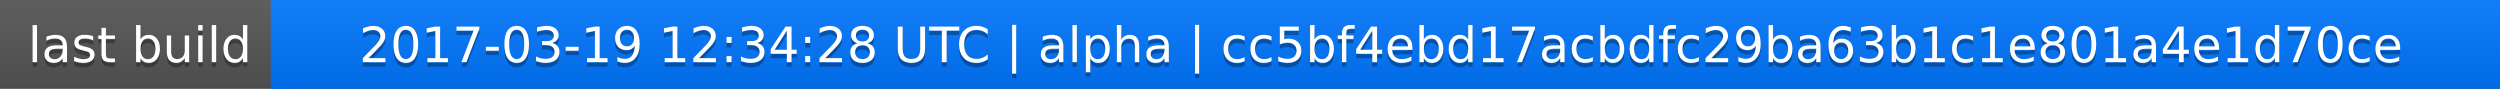
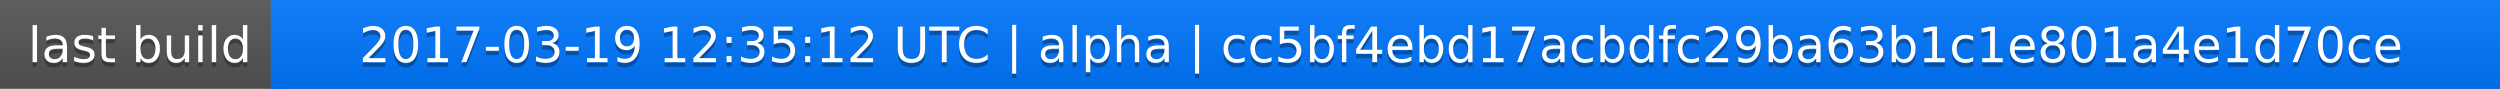
<svg xmlns="http://www.w3.org/2000/svg" width="563" height="20">
  <linearGradient id="a" x2="0" y2="100%">
    <stop offset="0" stop-color="#bbb" stop-opacity=".1" />
    <stop offset="1" stop-opacity=".1" />
  </linearGradient>
  <rect rx="0" width="563" height="20" fill="#555" />
  <rect rx="0" x="61" width="502" height="20" fill="#07f" />
  <path fill="#07f" d="M61 0h4v20h-4z" />
  <rect rx="0" width="563" height="20" fill="url(#a)" />
  <g fill="#fff" text-anchor="middle" font-family="DejaVu Sans,Verdana,Geneva,sans-serif" font-size="11">
    <text x="31.5" y="15" fill="#010101" fill-opacity=".3">last build</text>
    <text x="31.5" y="14">last build</text>
-     <text x="311" y="15" fill="#010101" fill-opacity=".3">2017-03-19 12:34:28 UTC | alpha | cc5bf4ebd17acbdfc29ba63b1c1e801a4e1d70ce</text>
-     <text x="311" y="14">2017-03-19 12:34:28 UTC | alpha | cc5bf4ebd17acbdfc29ba63b1c1e801a4e1d70ce</text>
+     <text x="311" y="15" fill="#010101" fill-opacity=".3">2017-03-19 12:35:12 UTC | alpha | cc5bf4ebd17acbdfc29ba63b1c1e801a4e1d70ce</text>
+     <text x="311" y="14">2017-03-19 12:35:12 UTC | alpha | cc5bf4ebd17acbdfc29ba63b1c1e801a4e1d70ce</text>
  </g>
</svg>
